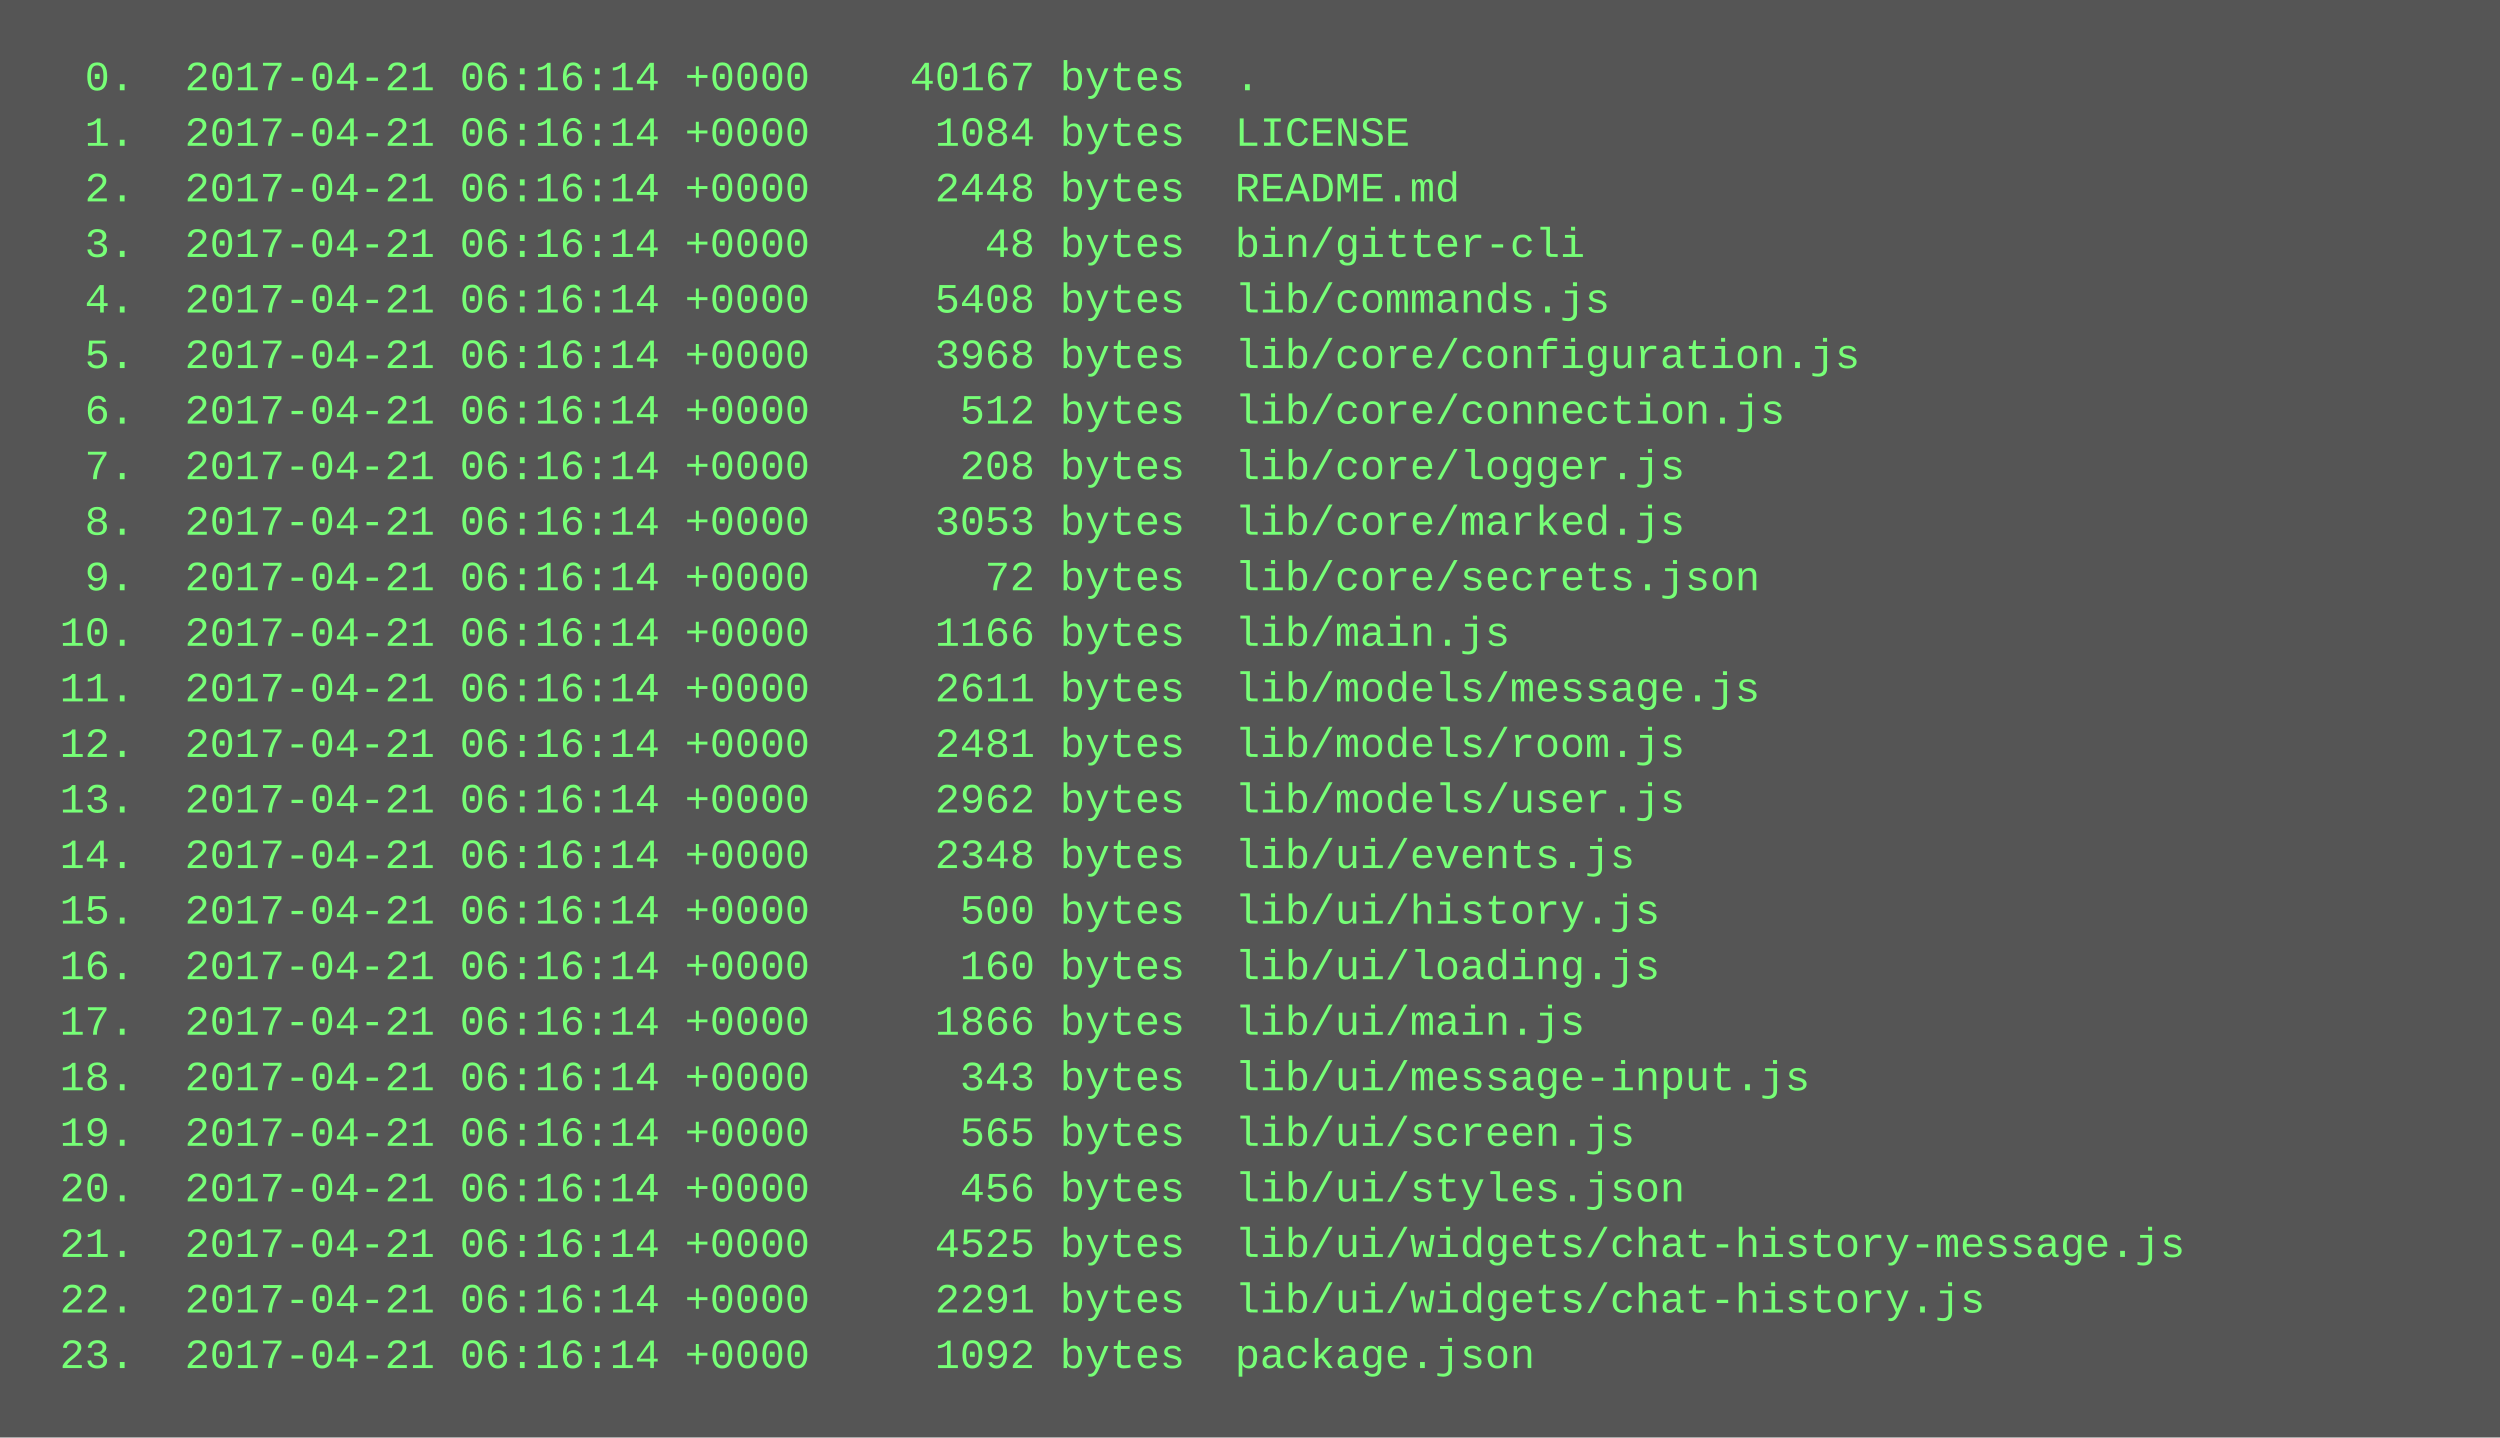
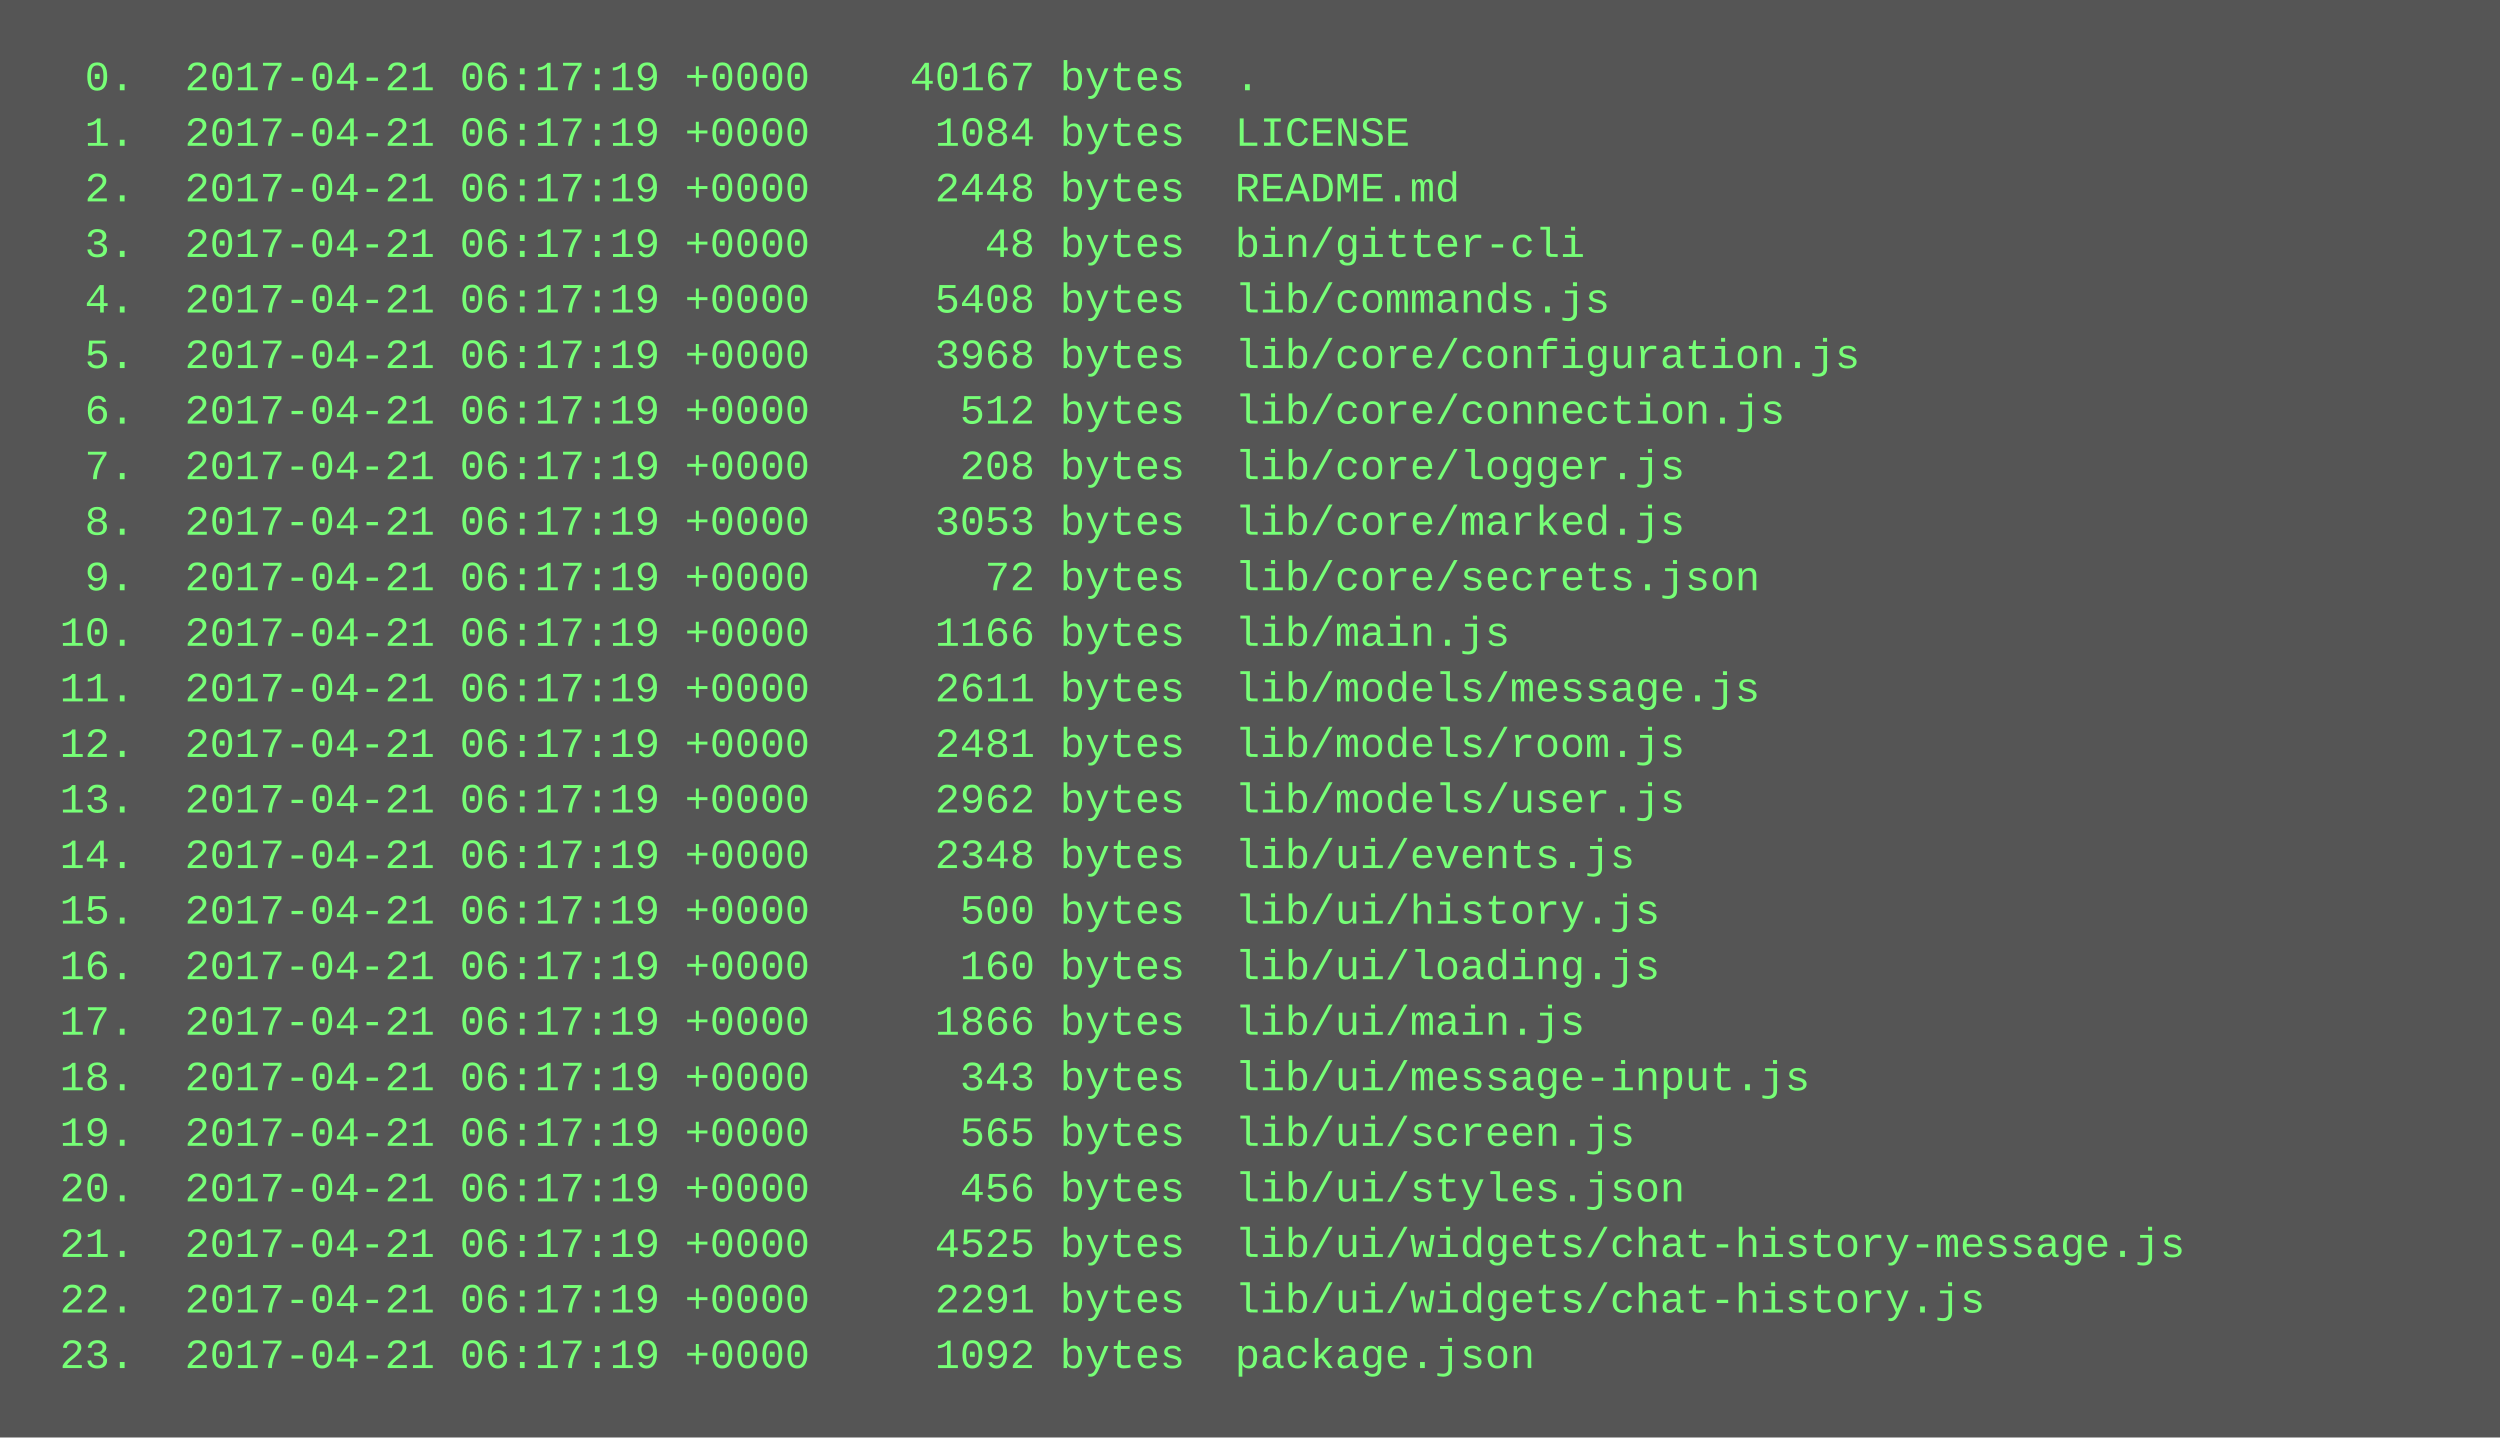
<svg xmlns="http://www.w3.org/2000/svg" height="414" width="720">
  <rect height="414" fill="#555" width="720" />
  <text fill="#7f7" font-family="Courier New" font-size="12" xml:space="preserve">
-     <tspan x="10" y="26">  0.  2017-04-21 06:16:14 +0000    40167 bytes  .</tspan>
-     <tspan x="10" y="42">  1.  2017-04-21 06:16:14 +0000     1084 bytes  LICENSE</tspan>
-     <tspan x="10" y="58">  2.  2017-04-21 06:16:14 +0000     2448 bytes  README.md</tspan>
-     <tspan x="10" y="74">  3.  2017-04-21 06:16:14 +0000       48 bytes  bin/gitter-cli</tspan>
-     <tspan x="10" y="90">  4.  2017-04-21 06:16:14 +0000     5408 bytes  lib/commands.js</tspan>
-     <tspan x="10" y="106">  5.  2017-04-21 06:16:14 +0000     3968 bytes  lib/core/configuration.js</tspan>
-     <tspan x="10" y="122">  6.  2017-04-21 06:16:14 +0000      512 bytes  lib/core/connection.js</tspan>
-     <tspan x="10" y="138">  7.  2017-04-21 06:16:14 +0000      208 bytes  lib/core/logger.js</tspan>
-     <tspan x="10" y="154">  8.  2017-04-21 06:16:14 +0000     3053 bytes  lib/core/marked.js</tspan>
-     <tspan x="10" y="170">  9.  2017-04-21 06:16:14 +0000       72 bytes  lib/core/secrets.json</tspan>
-     <tspan x="10" y="186"> 10.  2017-04-21 06:16:14 +0000     1166 bytes  lib/main.js</tspan>
-     <tspan x="10" y="202"> 11.  2017-04-21 06:16:14 +0000     2611 bytes  lib/models/message.js</tspan>
-     <tspan x="10" y="218"> 12.  2017-04-21 06:16:14 +0000     2481 bytes  lib/models/room.js</tspan>
-     <tspan x="10" y="234"> 13.  2017-04-21 06:16:14 +0000     2962 bytes  lib/models/user.js</tspan>
-     <tspan x="10" y="250"> 14.  2017-04-21 06:16:14 +0000     2348 bytes  lib/ui/events.js</tspan>
-     <tspan x="10" y="266"> 15.  2017-04-21 06:16:14 +0000      500 bytes  lib/ui/history.js</tspan>
-     <tspan x="10" y="282"> 16.  2017-04-21 06:16:14 +0000      160 bytes  lib/ui/loading.js</tspan>
-     <tspan x="10" y="298"> 17.  2017-04-21 06:16:14 +0000     1866 bytes  lib/ui/main.js</tspan>
-     <tspan x="10" y="314"> 18.  2017-04-21 06:16:14 +0000      343 bytes  lib/ui/message-input.js</tspan>
-     <tspan x="10" y="330"> 19.  2017-04-21 06:16:14 +0000      565 bytes  lib/ui/screen.js</tspan>
-     <tspan x="10" y="346"> 20.  2017-04-21 06:16:14 +0000      456 bytes  lib/ui/styles.json</tspan>
-     <tspan x="10" y="362"> 21.  2017-04-21 06:16:14 +0000     4525 bytes  lib/ui/widgets/chat-history-message.js</tspan>
-     <tspan x="10" y="378"> 22.  2017-04-21 06:16:14 +0000     2291 bytes  lib/ui/widgets/chat-history.js</tspan>
-     <tspan x="10" y="394"> 23.  2017-04-21 06:16:14 +0000     1092 bytes  package.json</tspan>
+     <tspan x="10" y="26">  0.  2017-04-21 06:17:19 +0000    40167 bytes  .</tspan>
+     <tspan x="10" y="42">  1.  2017-04-21 06:17:19 +0000     1084 bytes  LICENSE</tspan>
+     <tspan x="10" y="58">  2.  2017-04-21 06:17:19 +0000     2448 bytes  README.md</tspan>
+     <tspan x="10" y="74">  3.  2017-04-21 06:17:19 +0000       48 bytes  bin/gitter-cli</tspan>
+     <tspan x="10" y="90">  4.  2017-04-21 06:17:19 +0000     5408 bytes  lib/commands.js</tspan>
+     <tspan x="10" y="106">  5.  2017-04-21 06:17:19 +0000     3968 bytes  lib/core/configuration.js</tspan>
+     <tspan x="10" y="122">  6.  2017-04-21 06:17:19 +0000      512 bytes  lib/core/connection.js</tspan>
+     <tspan x="10" y="138">  7.  2017-04-21 06:17:19 +0000      208 bytes  lib/core/logger.js</tspan>
+     <tspan x="10" y="154">  8.  2017-04-21 06:17:19 +0000     3053 bytes  lib/core/marked.js</tspan>
+     <tspan x="10" y="170">  9.  2017-04-21 06:17:19 +0000       72 bytes  lib/core/secrets.json</tspan>
+     <tspan x="10" y="186"> 10.  2017-04-21 06:17:19 +0000     1166 bytes  lib/main.js</tspan>
+     <tspan x="10" y="202"> 11.  2017-04-21 06:17:19 +0000     2611 bytes  lib/models/message.js</tspan>
+     <tspan x="10" y="218"> 12.  2017-04-21 06:17:19 +0000     2481 bytes  lib/models/room.js</tspan>
+     <tspan x="10" y="234"> 13.  2017-04-21 06:17:19 +0000     2962 bytes  lib/models/user.js</tspan>
+     <tspan x="10" y="250"> 14.  2017-04-21 06:17:19 +0000     2348 bytes  lib/ui/events.js</tspan>
+     <tspan x="10" y="266"> 15.  2017-04-21 06:17:19 +0000      500 bytes  lib/ui/history.js</tspan>
+     <tspan x="10" y="282"> 16.  2017-04-21 06:17:19 +0000      160 bytes  lib/ui/loading.js</tspan>
+     <tspan x="10" y="298"> 17.  2017-04-21 06:17:19 +0000     1866 bytes  lib/ui/main.js</tspan>
+     <tspan x="10" y="314"> 18.  2017-04-21 06:17:19 +0000      343 bytes  lib/ui/message-input.js</tspan>
+     <tspan x="10" y="330"> 19.  2017-04-21 06:17:19 +0000      565 bytes  lib/ui/screen.js</tspan>
+     <tspan x="10" y="346"> 20.  2017-04-21 06:17:19 +0000      456 bytes  lib/ui/styles.json</tspan>
+     <tspan x="10" y="362"> 21.  2017-04-21 06:17:19 +0000     4525 bytes  lib/ui/widgets/chat-history-message.js</tspan>
+     <tspan x="10" y="378"> 22.  2017-04-21 06:17:19 +0000     2291 bytes  lib/ui/widgets/chat-history.js</tspan>
+     <tspan x="10" y="394"> 23.  2017-04-21 06:17:19 +0000     1092 bytes  package.json</tspan>
  </text>
</svg>
